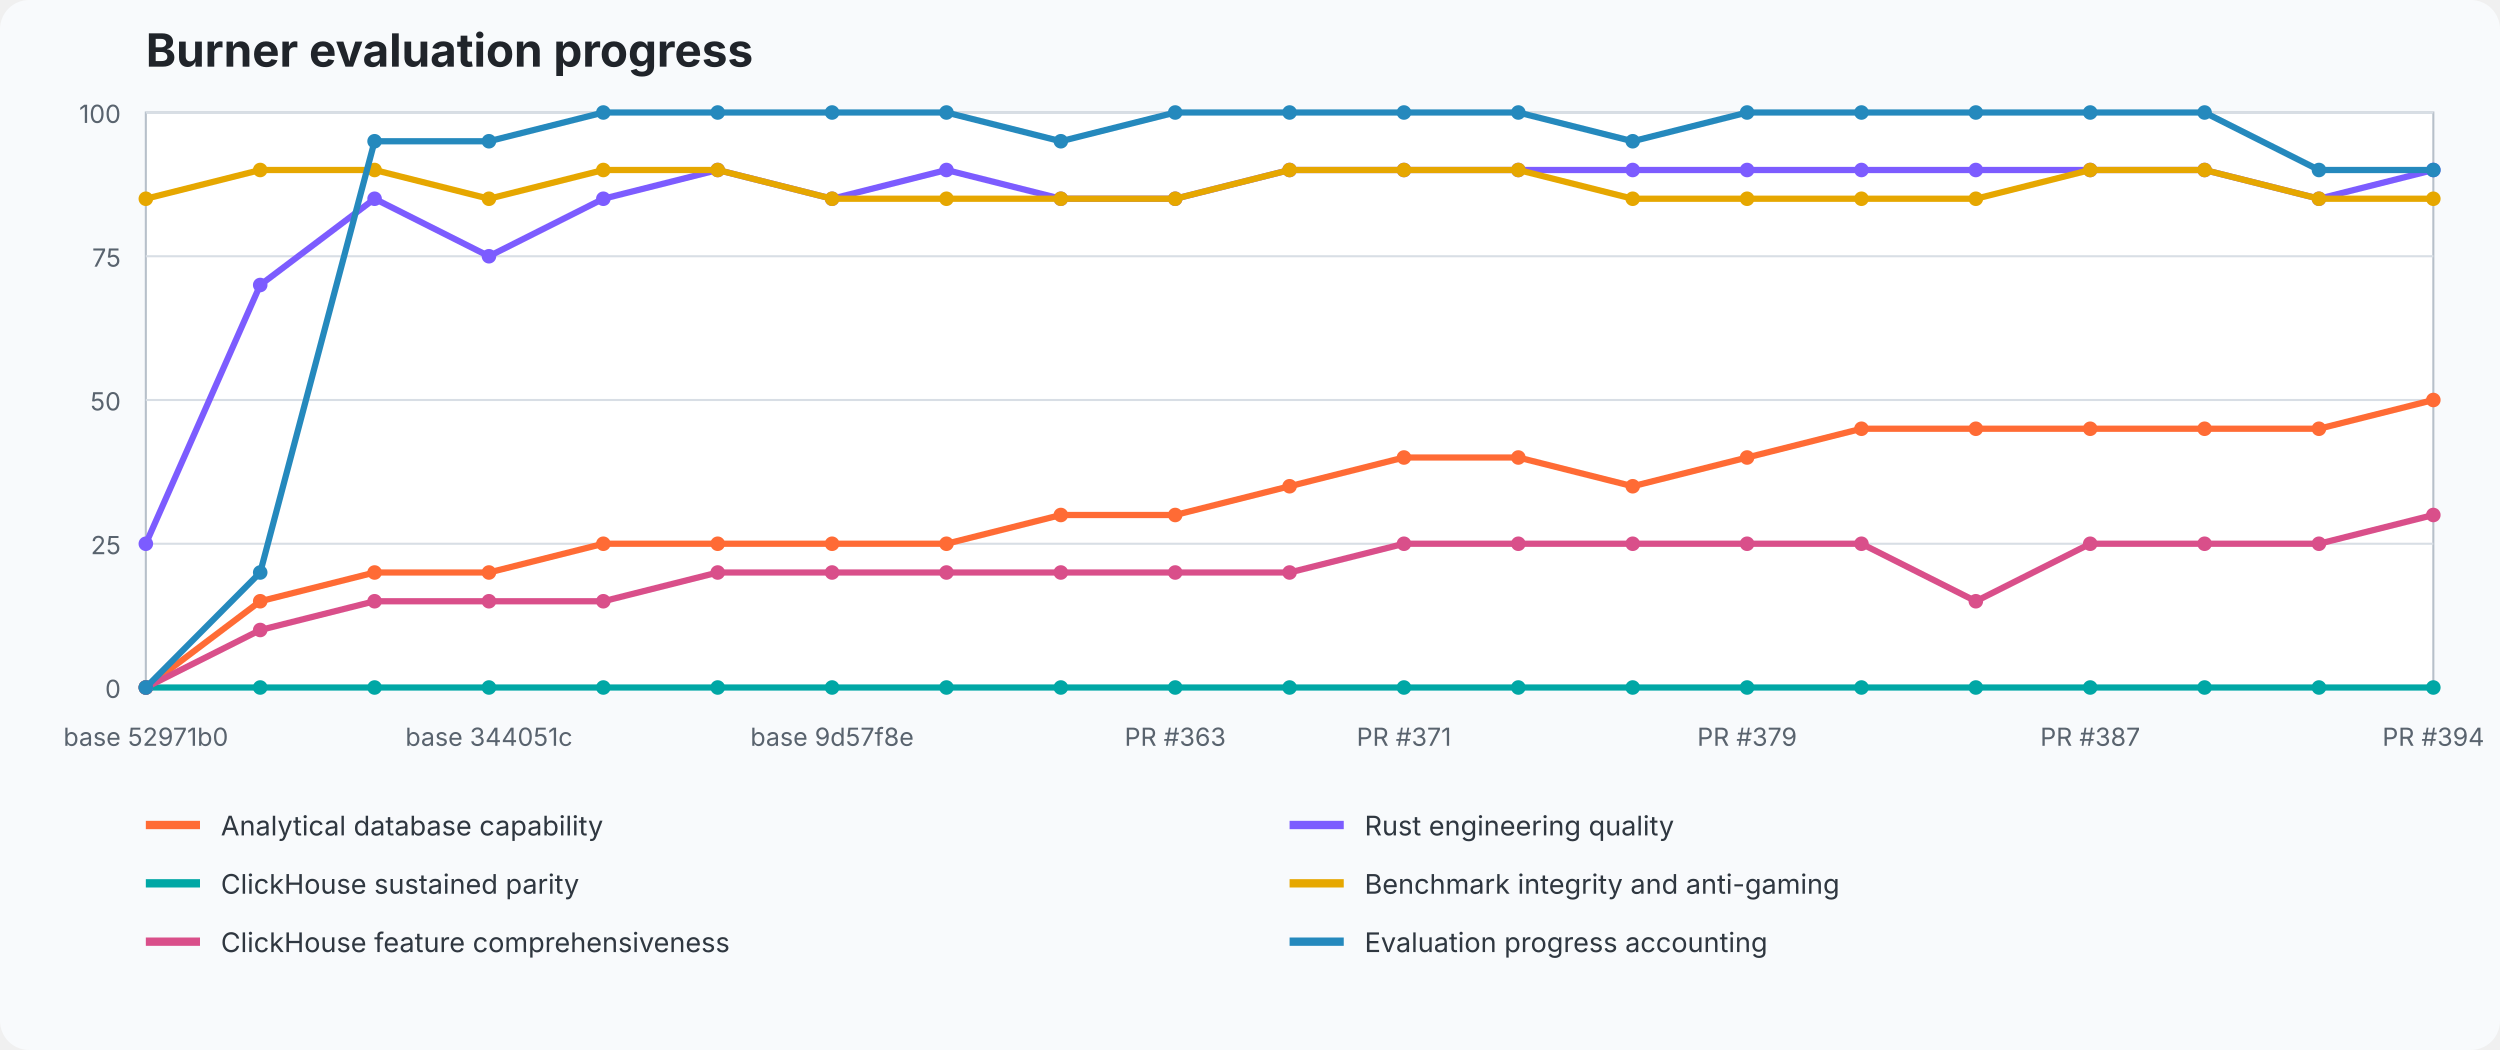
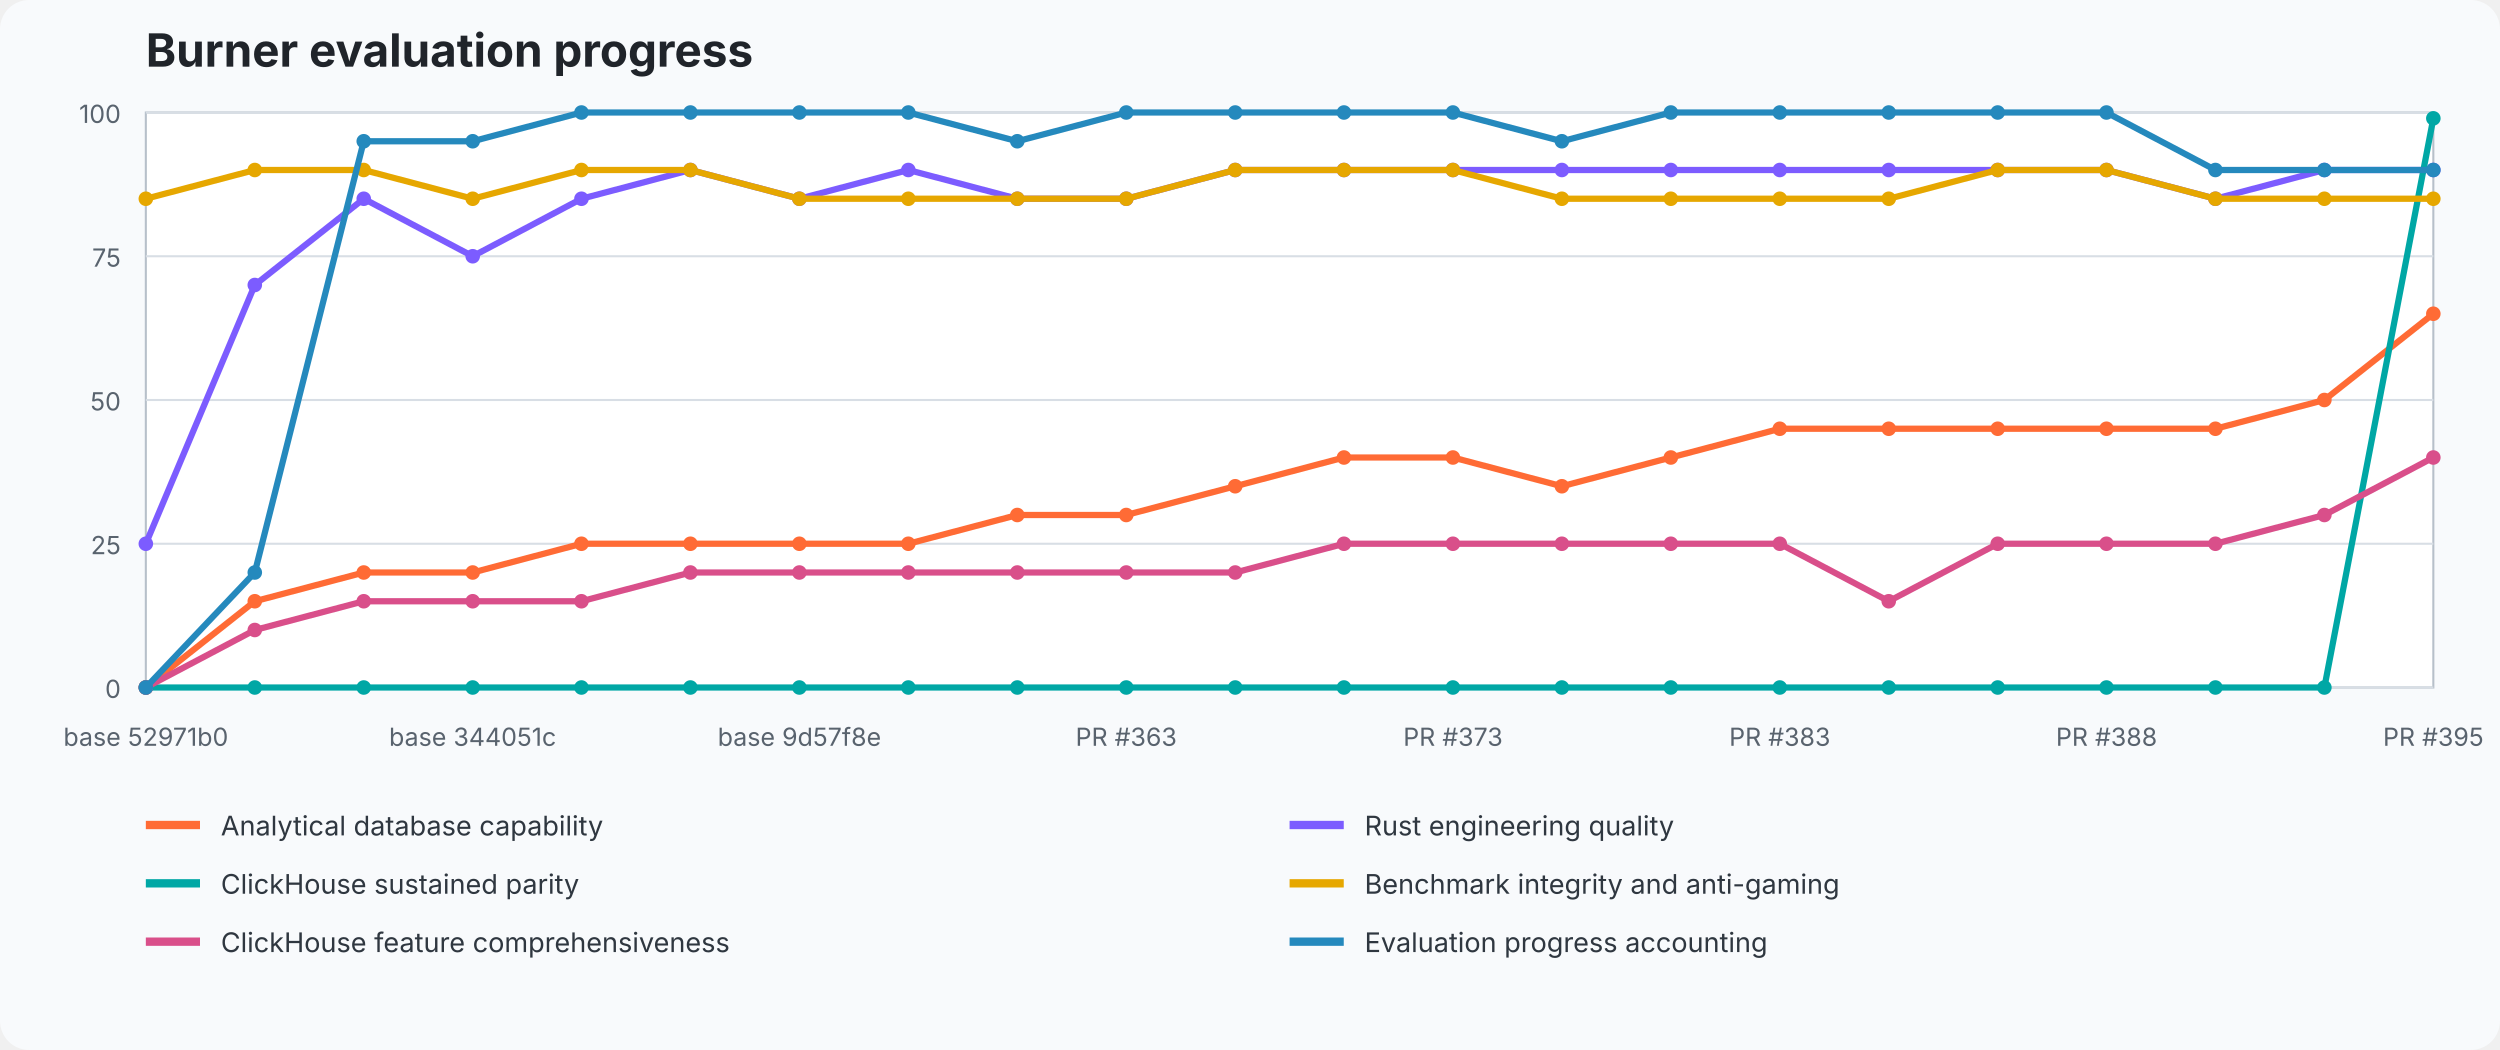
<svg xmlns="http://www.w3.org/2000/svg" width="1200" height="504" viewBox="0 0 1200 504" role="img" aria-labelledby="title desc">
  <style>text{font-family:ui-sans-serif,system-ui,-apple-system,BlinkMacSystemFont,"Segoe UI",sans-serif}.title{font-size:22px;font-weight:700;fill:#20242a}.axis{font-size:12px;fill:#59636e}.legend{font-size:13px;fill:#2f3740}.grid{stroke:#d8dee5;stroke-width:1}.plot{fill:#fff;stroke:#b7c0ca}</style>
  <rect width="100%" height="100%" fill="#f8fafc" rx="14" />
  <text x="70" y="32" class="title">Burner evaluation progress</text>
  <rect x="70" y="54" width="1098" height="276" class="plot" />
  <line x1="70" y1="330" x2="1168" y2="330" class="grid" />
  <text x="58" y="335" text-anchor="end" class="axis">0</text>
  <line x1="70" y1="261" x2="1168" y2="261" class="grid" />
  <text x="58" y="266" text-anchor="end" class="axis">25</text>
  <line x1="70" y1="192" x2="1168" y2="192" class="grid" />
  <text x="58" y="197" text-anchor="end" class="axis">50</text>
  <line x1="70" y1="123" x2="1168" y2="123" class="grid" />
  <text x="58" y="128" text-anchor="end" class="axis">75</text>
  <line x1="70" y1="54" x2="1168" y2="54" class="grid" />
  <text x="58" y="59" text-anchor="end" class="axis">100</text>
-   <polyline points="70.0,330.0 124.9,288.6 179.8,274.8 234.7,274.8 289.6,261.0 344.5,261.0 399.4,261.0 454.3,261.0 509.2,247.2 564.1,247.2 619.0,233.4 673.9,219.6 728.8,219.6 783.7,233.4 838.6,219.6 893.5,205.8 948.4,205.8 1003.3,205.8 1058.2,205.8 1113.1,205.8 1168.0,192.0" fill="none" stroke="#ff6b35" stroke-width="3" stroke-linejoin="round" stroke-linecap="round" />
+   <polyline points="70.0,330.0 122.3,288.6 174.6,274.8 226.9,274.8 279.1,261.0 331.4,261.0 383.7,261.0 436.0,261.0 488.3,247.2 540.6,247.2 592.9,233.4 645.1,219.6 697.4,219.6 749.7,233.4 802.0,219.6 854.3,205.8 906.6,205.8 958.9,205.8 1011.1,205.8 1063.4,205.8 1115.7,192.0 1168.0,150.6" fill="none" stroke="#ff6b35" stroke-width="3" stroke-linejoin="round" stroke-linecap="round" />
  <circle cx="70.0" cy="330.0" r="3.5" fill="#ff6b35" />
-   <circle cx="124.9" cy="288.6" r="3.5" fill="#ff6b35" />
-   <circle cx="179.8" cy="274.8" r="3.5" fill="#ff6b35" />
-   <circle cx="234.7" cy="274.8" r="3.5" fill="#ff6b35" />
-   <circle cx="289.6" cy="261.0" r="3.5" fill="#ff6b35" />
-   <circle cx="344.5" cy="261.0" r="3.5" fill="#ff6b35" />
-   <circle cx="399.4" cy="261.0" r="3.5" fill="#ff6b35" />
-   <circle cx="454.3" cy="261.0" r="3.5" fill="#ff6b35" />
-   <circle cx="509.2" cy="247.2" r="3.5" fill="#ff6b35" />
-   <circle cx="564.1" cy="247.2" r="3.5" fill="#ff6b35" />
-   <circle cx="619.0" cy="233.4" r="3.5" fill="#ff6b35" />
-   <circle cx="673.9" cy="219.6" r="3.5" fill="#ff6b35" />
-   <circle cx="728.8" cy="219.6" r="3.5" fill="#ff6b35" />
-   <circle cx="783.7" cy="233.4" r="3.5" fill="#ff6b35" />
-   <circle cx="838.6" cy="219.6" r="3.5" fill="#ff6b35" />
-   <circle cx="893.5" cy="205.8" r="3.5" fill="#ff6b35" />
-   <circle cx="948.4" cy="205.8" r="3.5" fill="#ff6b35" />
-   <circle cx="1003.3" cy="205.8" r="3.5" fill="#ff6b35" />
-   <circle cx="1058.2" cy="205.8" r="3.5" fill="#ff6b35" />
-   <circle cx="1113.1" cy="205.8" r="3.5" fill="#ff6b35" />
-   <circle cx="1168.0" cy="192.0" r="3.5" fill="#ff6b35" />
-   <polyline points="70.0,261.0 124.9,136.8 179.8,95.4 234.7,123.0 289.6,95.4 344.5,81.6 399.4,95.4 454.3,81.6 509.2,95.4 564.1,95.4 619.0,81.6 673.9,81.6 728.8,81.6 783.7,81.6 838.6,81.6 893.5,81.6 948.4,81.6 1003.3,81.6 1058.2,81.6 1113.1,95.4 1168.0,81.6" fill="none" stroke="#7c5cff" stroke-width="3" stroke-linejoin="round" stroke-linecap="round" />
+   <circle cx="122.3" cy="288.6" r="3.5" fill="#ff6b35" />
+   <circle cx="174.6" cy="274.8" r="3.5" fill="#ff6b35" />
+   <circle cx="226.9" cy="274.8" r="3.5" fill="#ff6b35" />
+   <circle cx="279.1" cy="261.0" r="3.5" fill="#ff6b35" />
+   <circle cx="331.4" cy="261.0" r="3.5" fill="#ff6b35" />
+   <circle cx="383.7" cy="261.0" r="3.5" fill="#ff6b35" />
+   <circle cx="436.0" cy="261.0" r="3.5" fill="#ff6b35" />
+   <circle cx="488.3" cy="247.2" r="3.5" fill="#ff6b35" />
+   <circle cx="540.6" cy="247.2" r="3.5" fill="#ff6b35" />
+   <circle cx="592.9" cy="233.4" r="3.5" fill="#ff6b35" />
+   <circle cx="645.1" cy="219.6" r="3.5" fill="#ff6b35" />
+   <circle cx="697.4" cy="219.6" r="3.5" fill="#ff6b35" />
+   <circle cx="749.7" cy="233.4" r="3.5" fill="#ff6b35" />
+   <circle cx="802.0" cy="219.6" r="3.5" fill="#ff6b35" />
+   <circle cx="854.3" cy="205.8" r="3.5" fill="#ff6b35" />
+   <circle cx="906.6" cy="205.8" r="3.5" fill="#ff6b35" />
+   <circle cx="958.9" cy="205.8" r="3.5" fill="#ff6b35" />
+   <circle cx="1011.1" cy="205.8" r="3.5" fill="#ff6b35" />
+   <circle cx="1063.4" cy="205.8" r="3.5" fill="#ff6b35" />
+   <circle cx="1115.7" cy="192.0" r="3.5" fill="#ff6b35" />
+   <circle cx="1168.0" cy="150.6" r="3.5" fill="#ff6b35" />
+   <polyline points="70.0,261.0 122.3,136.8 174.6,95.4 226.9,123.0 279.1,95.4 331.4,81.6 383.7,95.4 436.0,81.6 488.3,95.4 540.6,95.4 592.9,81.6 645.1,81.6 697.4,81.6 749.7,81.6 802.0,81.6 854.3,81.6 906.6,81.6 958.9,81.6 1011.1,81.6 1063.4,95.4 1115.7,81.6 1168.0,81.6" fill="none" stroke="#7c5cff" stroke-width="3" stroke-linejoin="round" stroke-linecap="round" />
  <circle cx="70.0" cy="261.0" r="3.5" fill="#7c5cff" />
-   <circle cx="124.9" cy="136.8" r="3.5" fill="#7c5cff" />
-   <circle cx="179.8" cy="95.4" r="3.5" fill="#7c5cff" />
-   <circle cx="234.7" cy="123.0" r="3.5" fill="#7c5cff" />
-   <circle cx="289.6" cy="95.4" r="3.5" fill="#7c5cff" />
-   <circle cx="344.5" cy="81.6" r="3.5" fill="#7c5cff" />
-   <circle cx="399.4" cy="95.4" r="3.5" fill="#7c5cff" />
-   <circle cx="454.3" cy="81.6" r="3.5" fill="#7c5cff" />
-   <circle cx="509.2" cy="95.4" r="3.5" fill="#7c5cff" />
-   <circle cx="564.1" cy="95.4" r="3.5" fill="#7c5cff" />
-   <circle cx="619.0" cy="81.6" r="3.5" fill="#7c5cff" />
-   <circle cx="673.9" cy="81.6" r="3.5" fill="#7c5cff" />
-   <circle cx="728.8" cy="81.6" r="3.5" fill="#7c5cff" />
-   <circle cx="783.7" cy="81.6" r="3.5" fill="#7c5cff" />
-   <circle cx="838.6" cy="81.6" r="3.5" fill="#7c5cff" />
-   <circle cx="893.5" cy="81.6" r="3.5" fill="#7c5cff" />
-   <circle cx="948.4" cy="81.6" r="3.5" fill="#7c5cff" />
-   <circle cx="1003.3" cy="81.6" r="3.5" fill="#7c5cff" />
-   <circle cx="1058.2" cy="81.6" r="3.5" fill="#7c5cff" />
-   <circle cx="1113.1" cy="95.4" r="3.5" fill="#7c5cff" />
+   <circle cx="122.3" cy="136.8" r="3.5" fill="#7c5cff" />
+   <circle cx="174.6" cy="95.4" r="3.5" fill="#7c5cff" />
+   <circle cx="226.9" cy="123.0" r="3.5" fill="#7c5cff" />
+   <circle cx="279.1" cy="95.4" r="3.5" fill="#7c5cff" />
+   <circle cx="331.4" cy="81.6" r="3.5" fill="#7c5cff" />
+   <circle cx="383.7" cy="95.4" r="3.5" fill="#7c5cff" />
+   <circle cx="436.0" cy="81.6" r="3.5" fill="#7c5cff" />
+   <circle cx="488.3" cy="95.4" r="3.5" fill="#7c5cff" />
+   <circle cx="540.6" cy="95.4" r="3.5" fill="#7c5cff" />
+   <circle cx="592.9" cy="81.6" r="3.5" fill="#7c5cff" />
+   <circle cx="645.1" cy="81.6" r="3.5" fill="#7c5cff" />
+   <circle cx="697.4" cy="81.6" r="3.5" fill="#7c5cff" />
+   <circle cx="749.7" cy="81.6" r="3.5" fill="#7c5cff" />
+   <circle cx="802.0" cy="81.6" r="3.5" fill="#7c5cff" />
+   <circle cx="854.3" cy="81.6" r="3.5" fill="#7c5cff" />
+   <circle cx="906.6" cy="81.6" r="3.5" fill="#7c5cff" />
+   <circle cx="958.9" cy="81.6" r="3.5" fill="#7c5cff" />
+   <circle cx="1011.1" cy="81.6" r="3.5" fill="#7c5cff" />
+   <circle cx="1063.4" cy="95.4" r="3.5" fill="#7c5cff" />
+   <circle cx="1115.7" cy="81.6" r="3.5" fill="#7c5cff" />
  <circle cx="1168.0" cy="81.6" r="3.5" fill="#7c5cff" />
-   <polyline points="70.0,330.0 124.9,330.0 179.8,330.0 234.7,330.0 289.6,330.0 344.5,330.0 399.4,330.0 454.3,330.0 509.2,330.0 564.1,330.0 619.0,330.0 673.9,330.0 728.8,330.0 783.7,330.0 838.6,330.0 893.5,330.0 948.4,330.0 1003.3,330.0 1058.2,330.0 1113.1,330.0 1168.0,330.0" fill="none" stroke="#00a7a5" stroke-width="3" stroke-linejoin="round" stroke-linecap="round" />
+   <polyline points="70.0,330.0 122.3,330.0 174.6,330.0 226.9,330.0 279.1,330.0 331.4,330.0 383.7,330.0 436.0,330.0 488.3,330.0 540.6,330.0 592.9,330.0 645.1,330.0 697.4,330.0 749.7,330.0 802.0,330.0 854.3,330.0 906.6,330.0 958.9,330.0 1011.1,330.0 1063.4,330.0 1115.7,330.0 1168.0,56.8" fill="none" stroke="#00a7a5" stroke-width="3" stroke-linejoin="round" stroke-linecap="round" />
  <circle cx="70.0" cy="330.0" r="3.5" fill="#00a7a5" />
-   <circle cx="124.9" cy="330.0" r="3.5" fill="#00a7a5" />
-   <circle cx="179.8" cy="330.0" r="3.5" fill="#00a7a5" />
-   <circle cx="234.7" cy="330.0" r="3.5" fill="#00a7a5" />
-   <circle cx="289.6" cy="330.0" r="3.5" fill="#00a7a5" />
-   <circle cx="344.5" cy="330.0" r="3.5" fill="#00a7a5" />
-   <circle cx="399.4" cy="330.0" r="3.5" fill="#00a7a5" />
-   <circle cx="454.3" cy="330.0" r="3.5" fill="#00a7a5" />
-   <circle cx="509.2" cy="330.0" r="3.5" fill="#00a7a5" />
-   <circle cx="564.1" cy="330.0" r="3.5" fill="#00a7a5" />
-   <circle cx="619.0" cy="330.0" r="3.5" fill="#00a7a5" />
-   <circle cx="673.9" cy="330.0" r="3.5" fill="#00a7a5" />
-   <circle cx="728.8" cy="330.0" r="3.5" fill="#00a7a5" />
-   <circle cx="783.7" cy="330.0" r="3.5" fill="#00a7a5" />
-   <circle cx="838.6" cy="330.0" r="3.5" fill="#00a7a5" />
-   <circle cx="893.5" cy="330.0" r="3.5" fill="#00a7a5" />
-   <circle cx="948.4" cy="330.0" r="3.5" fill="#00a7a5" />
-   <circle cx="1003.3" cy="330.0" r="3.5" fill="#00a7a5" />
-   <circle cx="1058.2" cy="330.0" r="3.5" fill="#00a7a5" />
-   <circle cx="1113.1" cy="330.0" r="3.5" fill="#00a7a5" />
-   <circle cx="1168.0" cy="330.0" r="3.5" fill="#00a7a5" />
-   <polyline points="70.0,95.4 124.9,81.6 179.8,81.6 234.7,95.4 289.6,81.6 344.5,81.6 399.4,95.4 454.3,95.4 509.2,95.4 564.1,95.4 619.0,81.6 673.9,81.6 728.8,81.6 783.7,95.4 838.6,95.4 893.5,95.4 948.4,95.4 1003.3,81.6 1058.2,81.6 1113.1,95.4 1168.0,95.4" fill="none" stroke="#e6a700" stroke-width="3" stroke-linejoin="round" stroke-linecap="round" />
+   <circle cx="122.3" cy="330.0" r="3.5" fill="#00a7a5" />
+   <circle cx="174.6" cy="330.0" r="3.5" fill="#00a7a5" />
+   <circle cx="226.9" cy="330.0" r="3.5" fill="#00a7a5" />
+   <circle cx="279.1" cy="330.0" r="3.5" fill="#00a7a5" />
+   <circle cx="331.4" cy="330.0" r="3.5" fill="#00a7a5" />
+   <circle cx="383.7" cy="330.0" r="3.5" fill="#00a7a5" />
+   <circle cx="436.0" cy="330.0" r="3.5" fill="#00a7a5" />
+   <circle cx="488.3" cy="330.0" r="3.5" fill="#00a7a5" />
+   <circle cx="540.6" cy="330.0" r="3.5" fill="#00a7a5" />
+   <circle cx="592.9" cy="330.0" r="3.5" fill="#00a7a5" />
+   <circle cx="645.1" cy="330.0" r="3.5" fill="#00a7a5" />
+   <circle cx="697.4" cy="330.0" r="3.5" fill="#00a7a5" />
+   <circle cx="749.7" cy="330.0" r="3.5" fill="#00a7a5" />
+   <circle cx="802.0" cy="330.0" r="3.5" fill="#00a7a5" />
+   <circle cx="854.3" cy="330.0" r="3.5" fill="#00a7a5" />
+   <circle cx="906.6" cy="330.0" r="3.5" fill="#00a7a5" />
+   <circle cx="958.9" cy="330.0" r="3.5" fill="#00a7a5" />
+   <circle cx="1011.1" cy="330.0" r="3.5" fill="#00a7a5" />
+   <circle cx="1063.4" cy="330.0" r="3.5" fill="#00a7a5" />
+   <circle cx="1115.7" cy="330.0" r="3.5" fill="#00a7a5" />
+   <circle cx="1168.0" cy="56.8" r="3.5" fill="#00a7a5" />
+   <polyline points="70.0,95.4 122.3,81.6 174.6,81.6 226.9,95.4 279.1,81.6 331.4,81.6 383.7,95.4 436.0,95.4 488.3,95.4 540.6,95.4 592.9,81.6 645.1,81.6 697.4,81.6 749.7,95.4 802.0,95.4 854.3,95.4 906.6,95.4 958.9,81.6 1011.1,81.6 1063.4,95.4 1115.7,95.4 1168.0,95.4" fill="none" stroke="#e6a700" stroke-width="3" stroke-linejoin="round" stroke-linecap="round" />
  <circle cx="70.0" cy="95.4" r="3.5" fill="#e6a700" />
-   <circle cx="124.9" cy="81.6" r="3.5" fill="#e6a700" />
-   <circle cx="179.8" cy="81.6" r="3.5" fill="#e6a700" />
-   <circle cx="234.7" cy="95.4" r="3.5" fill="#e6a700" />
-   <circle cx="289.6" cy="81.6" r="3.5" fill="#e6a700" />
-   <circle cx="344.5" cy="81.6" r="3.5" fill="#e6a700" />
-   <circle cx="399.4" cy="95.4" r="3.5" fill="#e6a700" />
-   <circle cx="454.3" cy="95.4" r="3.5" fill="#e6a700" />
-   <circle cx="509.2" cy="95.4" r="3.5" fill="#e6a700" />
-   <circle cx="564.1" cy="95.4" r="3.5" fill="#e6a700" />
-   <circle cx="619.0" cy="81.6" r="3.5" fill="#e6a700" />
-   <circle cx="673.9" cy="81.6" r="3.5" fill="#e6a700" />
-   <circle cx="728.8" cy="81.6" r="3.5" fill="#e6a700" />
-   <circle cx="783.7" cy="95.4" r="3.5" fill="#e6a700" />
-   <circle cx="838.6" cy="95.4" r="3.5" fill="#e6a700" />
-   <circle cx="893.5" cy="95.4" r="3.5" fill="#e6a700" />
-   <circle cx="948.4" cy="95.4" r="3.5" fill="#e6a700" />
-   <circle cx="1003.3" cy="81.6" r="3.5" fill="#e6a700" />
-   <circle cx="1058.2" cy="81.6" r="3.5" fill="#e6a700" />
-   <circle cx="1113.1" cy="95.4" r="3.5" fill="#e6a700" />
+   <circle cx="122.3" cy="81.6" r="3.5" fill="#e6a700" />
+   <circle cx="174.6" cy="81.6" r="3.5" fill="#e6a700" />
+   <circle cx="226.9" cy="95.4" r="3.5" fill="#e6a700" />
+   <circle cx="279.1" cy="81.6" r="3.5" fill="#e6a700" />
+   <circle cx="331.4" cy="81.6" r="3.5" fill="#e6a700" />
+   <circle cx="383.7" cy="95.4" r="3.5" fill="#e6a700" />
+   <circle cx="436.0" cy="95.4" r="3.5" fill="#e6a700" />
+   <circle cx="488.3" cy="95.4" r="3.5" fill="#e6a700" />
+   <circle cx="540.6" cy="95.4" r="3.5" fill="#e6a700" />
+   <circle cx="592.9" cy="81.6" r="3.5" fill="#e6a700" />
+   <circle cx="645.1" cy="81.6" r="3.5" fill="#e6a700" />
+   <circle cx="697.4" cy="81.6" r="3.5" fill="#e6a700" />
+   <circle cx="749.7" cy="95.4" r="3.5" fill="#e6a700" />
+   <circle cx="802.0" cy="95.4" r="3.5" fill="#e6a700" />
+   <circle cx="854.3" cy="95.4" r="3.5" fill="#e6a700" />
+   <circle cx="906.6" cy="95.4" r="3.5" fill="#e6a700" />
+   <circle cx="958.9" cy="81.6" r="3.5" fill="#e6a700" />
+   <circle cx="1011.1" cy="81.6" r="3.5" fill="#e6a700" />
+   <circle cx="1063.4" cy="95.4" r="3.5" fill="#e6a700" />
+   <circle cx="1115.7" cy="95.4" r="3.5" fill="#e6a700" />
  <circle cx="1168.0" cy="95.4" r="3.5" fill="#e6a700" />
-   <polyline points="70.0,330.0 124.9,302.4 179.8,288.6 234.7,288.6 289.6,288.6 344.5,274.8 399.4,274.8 454.3,274.8 509.2,274.8 564.1,274.8 619.0,274.8 673.9,261.0 728.8,261.0 783.7,261.0 838.6,261.0 893.5,261.0 948.4,288.6 1003.3,261.0 1058.2,261.0 1113.1,261.0 1168.0,247.2" fill="none" stroke="#d94f8a" stroke-width="3" stroke-linejoin="round" stroke-linecap="round" />
+   <polyline points="70.0,330.0 122.3,302.4 174.6,288.6 226.9,288.6 279.1,288.6 331.4,274.8 383.7,274.8 436.0,274.8 488.3,274.8 540.6,274.8 592.9,274.8 645.1,261.0 697.4,261.0 749.7,261.0 802.0,261.0 854.3,261.0 906.6,288.6 958.9,261.0 1011.1,261.0 1063.4,261.0 1115.7,247.2 1168.0,219.6" fill="none" stroke="#d94f8a" stroke-width="3" stroke-linejoin="round" stroke-linecap="round" />
  <circle cx="70.0" cy="330.0" r="3.5" fill="#d94f8a" />
-   <circle cx="124.9" cy="302.4" r="3.5" fill="#d94f8a" />
-   <circle cx="179.8" cy="288.6" r="3.5" fill="#d94f8a" />
-   <circle cx="234.7" cy="288.6" r="3.5" fill="#d94f8a" />
-   <circle cx="289.6" cy="288.6" r="3.5" fill="#d94f8a" />
-   <circle cx="344.5" cy="274.8" r="3.5" fill="#d94f8a" />
-   <circle cx="399.4" cy="274.8" r="3.5" fill="#d94f8a" />
-   <circle cx="454.3" cy="274.8" r="3.5" fill="#d94f8a" />
-   <circle cx="509.2" cy="274.8" r="3.5" fill="#d94f8a" />
-   <circle cx="564.1" cy="274.8" r="3.5" fill="#d94f8a" />
-   <circle cx="619.0" cy="274.8" r="3.5" fill="#d94f8a" />
-   <circle cx="673.9" cy="261.0" r="3.5" fill="#d94f8a" />
-   <circle cx="728.8" cy="261.0" r="3.5" fill="#d94f8a" />
-   <circle cx="783.7" cy="261.0" r="3.5" fill="#d94f8a" />
-   <circle cx="838.6" cy="261.0" r="3.5" fill="#d94f8a" />
-   <circle cx="893.5" cy="261.0" r="3.5" fill="#d94f8a" />
-   <circle cx="948.4" cy="288.6" r="3.5" fill="#d94f8a" />
-   <circle cx="1003.3" cy="261.0" r="3.5" fill="#d94f8a" />
-   <circle cx="1058.2" cy="261.0" r="3.5" fill="#d94f8a" />
-   <circle cx="1113.1" cy="261.0" r="3.5" fill="#d94f8a" />
-   <circle cx="1168.0" cy="247.2" r="3.5" fill="#d94f8a" />
-   <polyline points="70.0,330.0 124.9,274.8 179.8,67.8 234.7,67.8 289.6,54.0 344.5,54.0 399.4,54.0 454.3,54.0 509.2,67.8 564.1,54.0 619.0,54.0 673.9,54.0 728.8,54.0 783.7,67.8 838.6,54.0 893.5,54.0 948.4,54.0 1003.3,54.0 1058.2,54.0 1113.1,81.6 1168.0,81.6" fill="none" stroke="#2589bd" stroke-width="3" stroke-linejoin="round" stroke-linecap="round" />
+   <circle cx="122.3" cy="302.4" r="3.5" fill="#d94f8a" />
+   <circle cx="174.6" cy="288.6" r="3.5" fill="#d94f8a" />
+   <circle cx="226.9" cy="288.6" r="3.5" fill="#d94f8a" />
+   <circle cx="279.1" cy="288.6" r="3.5" fill="#d94f8a" />
+   <circle cx="331.4" cy="274.8" r="3.5" fill="#d94f8a" />
+   <circle cx="383.7" cy="274.8" r="3.5" fill="#d94f8a" />
+   <circle cx="436.0" cy="274.8" r="3.5" fill="#d94f8a" />
+   <circle cx="488.3" cy="274.8" r="3.5" fill="#d94f8a" />
+   <circle cx="540.6" cy="274.8" r="3.5" fill="#d94f8a" />
+   <circle cx="592.9" cy="274.8" r="3.5" fill="#d94f8a" />
+   <circle cx="645.1" cy="261.0" r="3.5" fill="#d94f8a" />
+   <circle cx="697.4" cy="261.0" r="3.5" fill="#d94f8a" />
+   <circle cx="749.7" cy="261.0" r="3.5" fill="#d94f8a" />
+   <circle cx="802.0" cy="261.0" r="3.5" fill="#d94f8a" />
+   <circle cx="854.3" cy="261.0" r="3.5" fill="#d94f8a" />
+   <circle cx="906.6" cy="288.6" r="3.5" fill="#d94f8a" />
+   <circle cx="958.9" cy="261.0" r="3.5" fill="#d94f8a" />
+   <circle cx="1011.1" cy="261.0" r="3.5" fill="#d94f8a" />
+   <circle cx="1063.4" cy="261.0" r="3.5" fill="#d94f8a" />
+   <circle cx="1115.7" cy="247.2" r="3.5" fill="#d94f8a" />
+   <circle cx="1168.0" cy="219.6" r="3.5" fill="#d94f8a" />
+   <polyline points="70.0,330.0 122.3,274.8 174.6,67.8 226.9,67.8 279.1,54.0 331.4,54.0 383.7,54.0 436.0,54.0 488.3,67.8 540.6,54.0 592.9,54.0 645.1,54.0 697.4,54.0 749.7,67.8 802.0,54.0 854.3,54.0 906.6,54.0 958.9,54.0 1011.1,54.0 1063.4,81.6 1115.7,81.6 1168.0,81.6" fill="none" stroke="#2589bd" stroke-width="3" stroke-linejoin="round" stroke-linecap="round" />
  <circle cx="70.0" cy="330.0" r="3.5" fill="#2589bd" />
-   <circle cx="124.9" cy="274.8" r="3.5" fill="#2589bd" />
-   <circle cx="179.8" cy="67.8" r="3.5" fill="#2589bd" />
-   <circle cx="234.7" cy="67.8" r="3.5" fill="#2589bd" />
-   <circle cx="289.6" cy="54.0" r="3.5" fill="#2589bd" />
-   <circle cx="344.5" cy="54.0" r="3.5" fill="#2589bd" />
-   <circle cx="399.4" cy="54.0" r="3.5" fill="#2589bd" />
-   <circle cx="454.3" cy="54.0" r="3.5" fill="#2589bd" />
-   <circle cx="509.2" cy="67.8" r="3.5" fill="#2589bd" />
-   <circle cx="564.1" cy="54.0" r="3.5" fill="#2589bd" />
-   <circle cx="619.0" cy="54.0" r="3.5" fill="#2589bd" />
-   <circle cx="673.9" cy="54.0" r="3.5" fill="#2589bd" />
-   <circle cx="728.8" cy="54.0" r="3.5" fill="#2589bd" />
-   <circle cx="783.7" cy="67.8" r="3.5" fill="#2589bd" />
-   <circle cx="838.6" cy="54.0" r="3.5" fill="#2589bd" />
-   <circle cx="893.5" cy="54.0" r="3.5" fill="#2589bd" />
-   <circle cx="948.4" cy="54.0" r="3.5" fill="#2589bd" />
-   <circle cx="1003.3" cy="54.0" r="3.5" fill="#2589bd" />
-   <circle cx="1058.2" cy="54.0" r="3.5" fill="#2589bd" />
-   <circle cx="1113.1" cy="81.6" r="3.5" fill="#2589bd" />
+   <circle cx="122.3" cy="274.8" r="3.5" fill="#2589bd" />
+   <circle cx="174.6" cy="67.8" r="3.5" fill="#2589bd" />
+   <circle cx="226.9" cy="67.8" r="3.5" fill="#2589bd" />
+   <circle cx="279.1" cy="54.0" r="3.5" fill="#2589bd" />
+   <circle cx="331.4" cy="54.0" r="3.5" fill="#2589bd" />
+   <circle cx="383.7" cy="54.0" r="3.5" fill="#2589bd" />
+   <circle cx="436.0" cy="54.0" r="3.5" fill="#2589bd" />
+   <circle cx="488.3" cy="67.8" r="3.5" fill="#2589bd" />
+   <circle cx="540.6" cy="54.0" r="3.5" fill="#2589bd" />
+   <circle cx="592.9" cy="54.0" r="3.5" fill="#2589bd" />
+   <circle cx="645.1" cy="54.0" r="3.5" fill="#2589bd" />
+   <circle cx="697.4" cy="54.0" r="3.5" fill="#2589bd" />
+   <circle cx="749.7" cy="67.8" r="3.5" fill="#2589bd" />
+   <circle cx="802.0" cy="54.0" r="3.5" fill="#2589bd" />
+   <circle cx="854.3" cy="54.0" r="3.5" fill="#2589bd" />
+   <circle cx="906.6" cy="54.0" r="3.5" fill="#2589bd" />
+   <circle cx="958.9" cy="54.0" r="3.5" fill="#2589bd" />
+   <circle cx="1011.1" cy="54.0" r="3.5" fill="#2589bd" />
+   <circle cx="1063.4" cy="81.6" r="3.5" fill="#2589bd" />
+   <circle cx="1115.7" cy="81.6" r="3.5" fill="#2589bd" />
  <circle cx="1168.0" cy="81.6" r="3.5" fill="#2589bd" />
  <text x="70" y="358" text-anchor="middle" class="axis">base 52971b0</text>
-   <text x="234.7" y="358" text-anchor="middle" class="axis">base 344051c</text>
-   <text x="399.4" y="358" text-anchor="middle" class="axis">base 9d57f8e</text>
-   <text x="564.1" y="358" text-anchor="middle" class="axis">PR #363</text>
-   <text x="673.9" y="358" text-anchor="middle" class="axis">PR #371</text>
-   <text x="838.6" y="358" text-anchor="middle" class="axis">PR #379</text>
-   <text x="1003.3" y="358" text-anchor="middle" class="axis">PR #387</text>
-   <text x="1168" y="358" text-anchor="middle" class="axis">PR #394</text>
+   <text x="226.857" y="358" text-anchor="middle" class="axis">base 344051c</text>
+   <text x="383.714" y="358" text-anchor="middle" class="axis">base 9d57f8e</text>
+   <text x="540.571" y="358" text-anchor="middle" class="axis">PR #363</text>
+   <text x="697.429" y="358" text-anchor="middle" class="axis">PR #373</text>
+   <text x="854.286" y="358" text-anchor="middle" class="axis">PR #383</text>
+   <text x="1011.143" y="358" text-anchor="middle" class="axis">PR #388</text>
+   <text x="1168" y="358" text-anchor="middle" class="axis">PR #395</text>
  <line x1="70" y1="396" x2="96" y2="396" stroke="#ff6b35" stroke-width="4" />
  <text x="106" y="401" class="legend">Analytical database capability</text>
  <line x1="619" y1="396" x2="645" y2="396" stroke="#7c5cff" stroke-width="4" />
  <text x="655" y="401" class="legend">Rust engineering quality</text>
  <line x1="70" y1="424" x2="96" y2="424" stroke="#00a7a5" stroke-width="4" />
  <text x="106" y="429" class="legend">ClickHouse sustained parity</text>
  <line x1="619" y1="424" x2="645" y2="424" stroke="#e6a700" stroke-width="4" />
  <text x="655" y="429" class="legend">Benchmark integrity and anti-gaming</text>
  <line x1="70" y1="452" x2="96" y2="452" stroke="#d94f8a" stroke-width="4" />
  <text x="106" y="457" class="legend">ClickHouse feature comprehensiveness</text>
  <line x1="619" y1="452" x2="645" y2="452" stroke="#2589bd" stroke-width="4" />
  <text x="655" y="457" class="legend">Evaluation progress accounting</text>
</svg>
